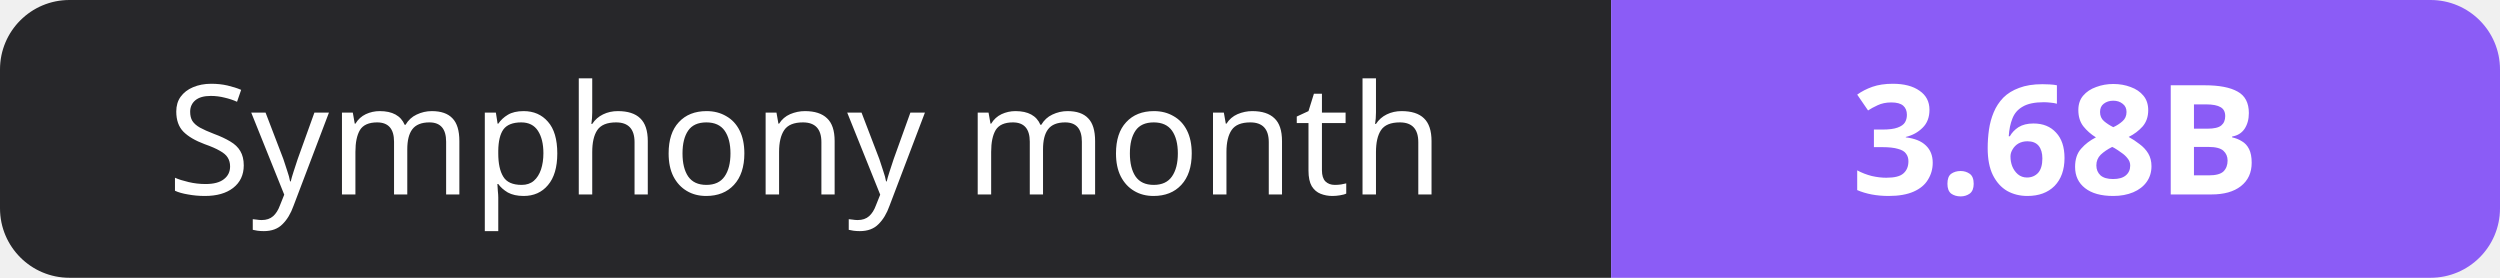
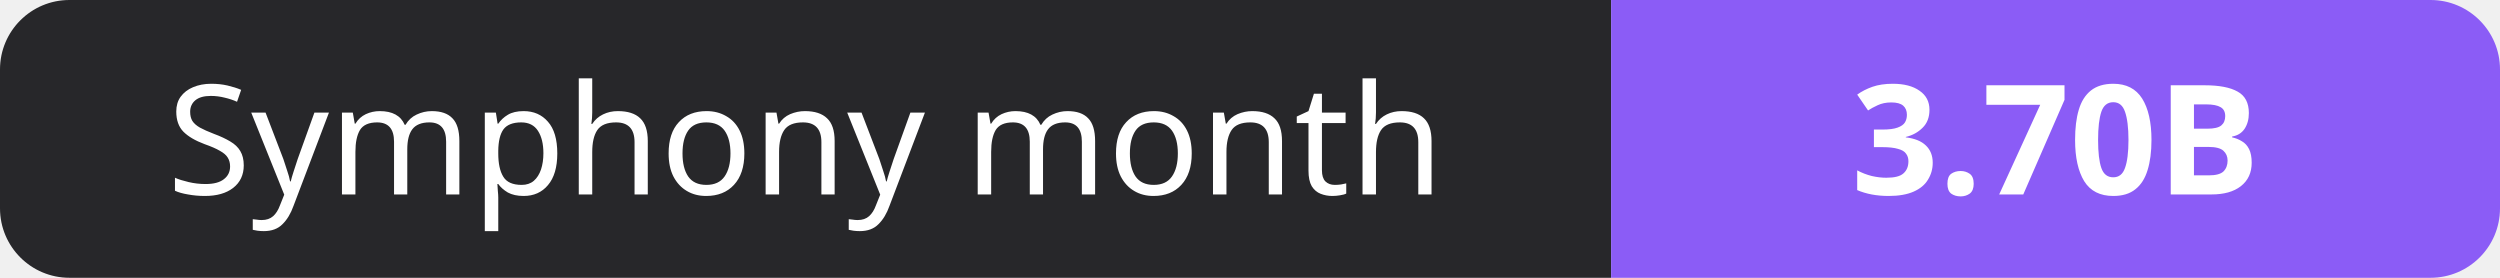
- <svg xmlns="http://www.w3.org/2000/svg" width="180" height="20" role="img" aria-label="Symphony month: 3.68B">
+ <svg xmlns="http://www.w3.org/2000/svg" width="180" height="20" role="img" aria-label="Symphony month: 3.70B">
  <clipPath id="r">
    <rect width="180" height="20" rx="5" fill="#fff" />
  </clipPath>
  <g clip-path="url(#r)">
    <rect width="116" height="20" fill="#27272a" />
    <rect x="116" width="64" height="20" fill="#8b5cf6" />
  </g>
  <g fill="#fff" text-anchor="middle" font-family="Verdana,Geneva,sans-serif" font-size="11">
    <text x="58.0" y="14">Symphony month</text>
-     <text x="148.0" y="14" font-weight="700">3.68B</text>
+     <text x="148.0" y="14" font-weight="700">3.70B</text>
  </g>
</svg>
